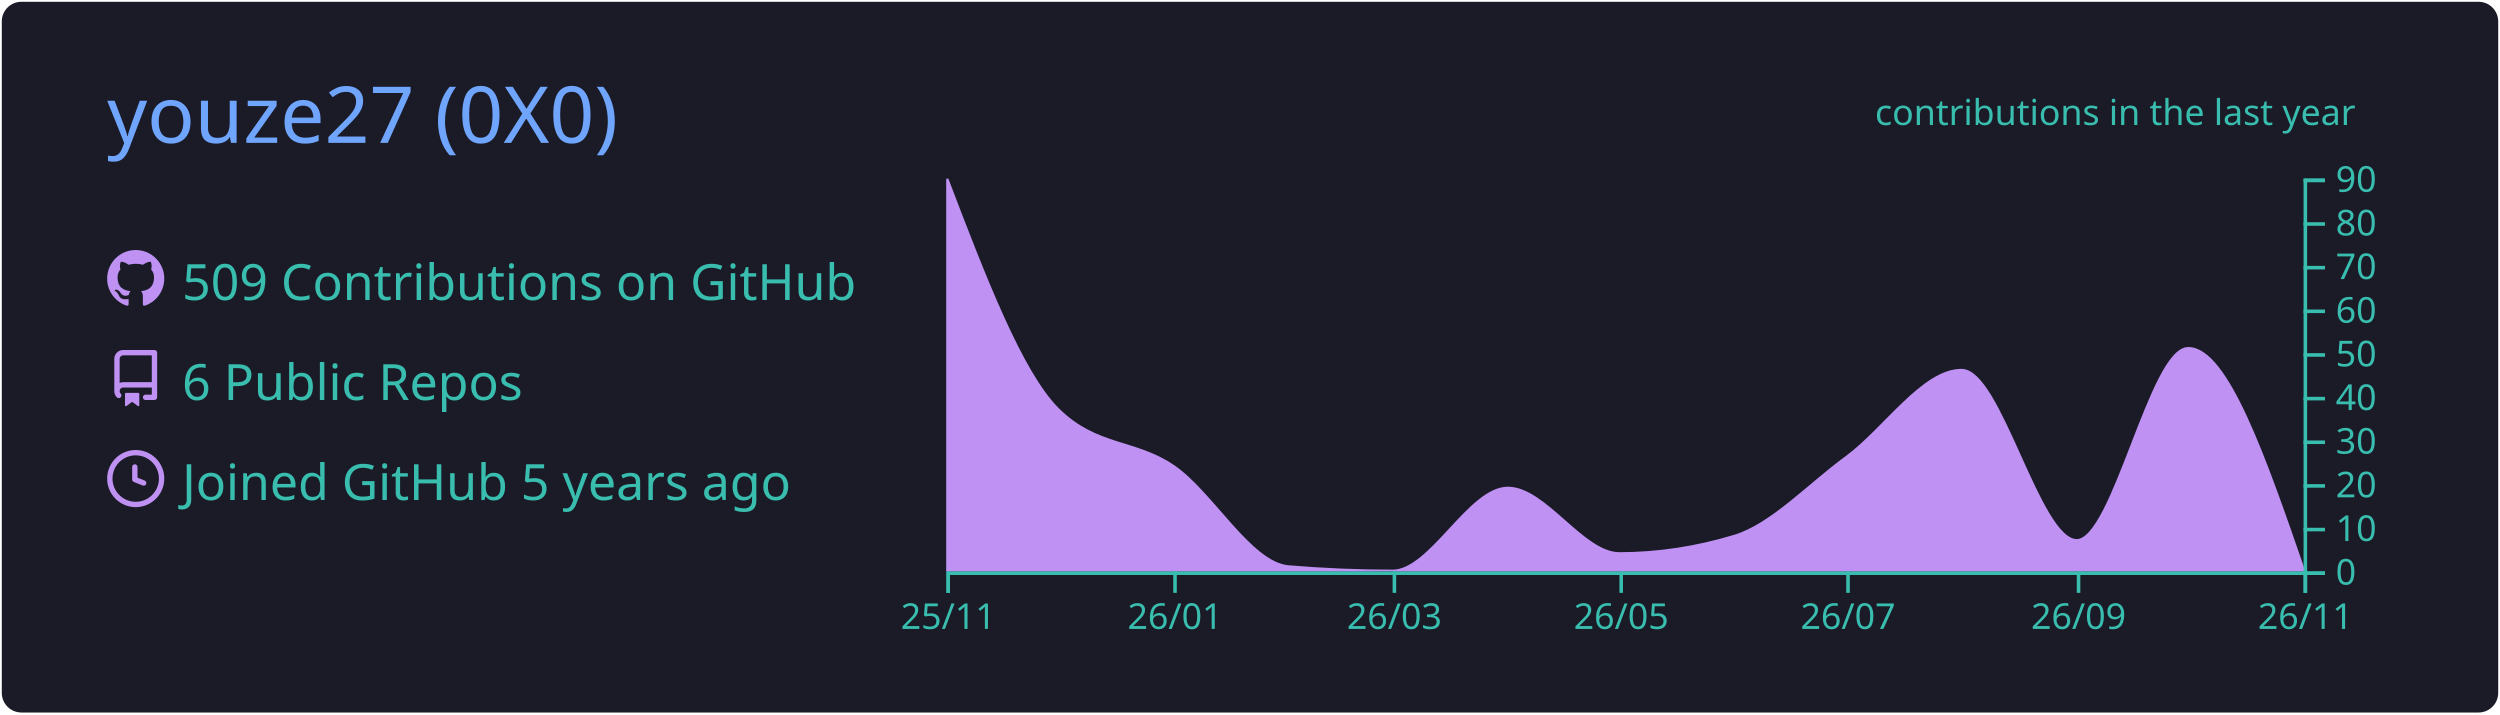
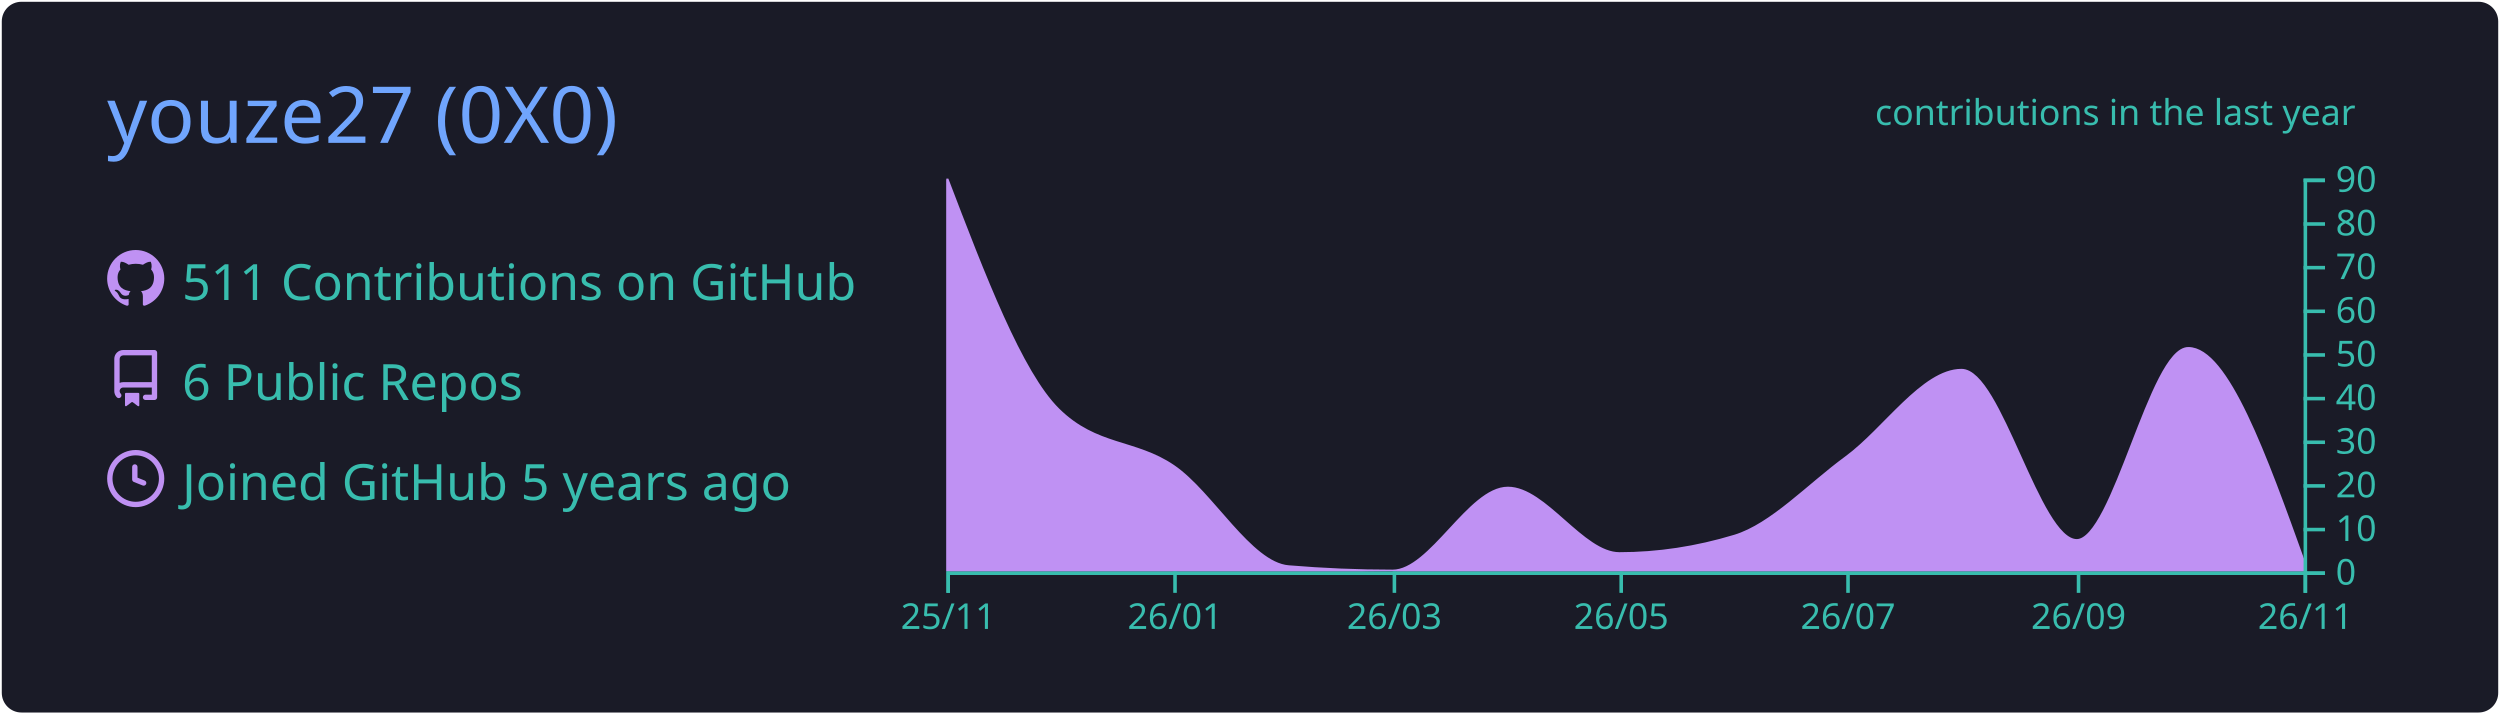
<svg xmlns="http://www.w3.org/2000/svg" width="700" height="200" viewBox="0 0 700 200">
  <style>* {
          font-family: 'Segoe UI', Ubuntu, "Helvetica Neue", Sans-Serif
        }</style>
  <g class="gpsc-root">
    <rect x="1" y="1" rx="5" ry="5" height="99%" width="99.714%" stroke="#1a1b27" stroke-width="1" fill="#1a1b27" stroke-opacity="1" />
    <text x="30" y="40" class="gpsc-item" style="--gpsc-i: 0; font-size: 22px; fill: #70a5fd;">youze27 (0X0)</text>
    <g transform="translate(0,40)">
      <g transform="translate(30,30)">
        <g class="gpsc-item" style="--gpsc-i: 0;">
          <g transform="translate(0,0)" width="14" height="14" fill="#bf91f3">
            <path fill-rule="evenodd" d="M8 0C3.58 0 0 3.58 0 8c0 3.54 2.29 6.53 5.47 7.59.4.07.55-.17.55-.38 0-.19-.01-.82-.01-1.49-2.01.37-2.53-.49-2.69-.94-.09-.23-.48-.94-.82-1.13-.28-.15-.68-.52-.01-.53.63-.01 1.08.58 1.23.82.72 1.21 1.87.87 2.33.66.07-.52.28-.87.51-1.07-1.78-.2-3.64-.89-3.64-3.95 0-.87.31-1.59.82-2.15-.08-.2-.36-1.02.08-2.12 0 0 .67-.21 2.2.82.64-.18 1.32-.27 2-.27.68 0 1.36.09 2 .27 1.53-1.04 2.2-.82 2.2-.82.44 1.1.16 1.92.08 2.12.51.56.82 1.27.82 2.15 0 3.07-1.87 3.75-3.65 3.95.29.25.54.73.54 1.48 0 1.07-.01 1.93-.01 2.2 0 .21.15.46.55.38A8.013 8.013 0 0016 8c0-4.42-3.58-8-8-8z" />
          </g>
        </g>
        <g class="gpsc-item" style="--gpsc-i: 1;">
          <g transform="translate(0,28)" width="14" height="14" fill="#bf91f3">
            <path fill-rule="evenodd" d="M2 2.5A2.5 2.5 0 014.5 0h8.75a.75.75 0 01.75.75v12.5a.75.75 0 01-.75.75h-2.5a.75.75 0 110-1.5h1.75v-2h-8a1 1 0 00-.714 1.7.75.75 0 01-1.072 1.05A2.495 2.495 0 012 11.5v-9zm10.5-1V9h-8c-.356 0-.694.074-1 .208V2.5a1 1 0 011-1h8zM5 12.25v3.25a.25.25 0 00.4.2l1.45-1.087a.25.25 0 01.3 0L8.6 15.7a.25.25 0 00.4-.2v-3.25a.25.25 0 00-.25-.25h-3.5a.25.25 0 00-.25.25z" />
          </g>
        </g>
        <g class="gpsc-item" style="--gpsc-i: 2;">
          <g transform="translate(0,56)" width="14" height="14" fill="#bf91f3">
            <path fill-rule="evenodd" d="M1.5 8a6.5 6.5 0 1113 0 6.5 6.5 0 01-13 0zM8 0a8 8 0 100 16A8 8 0 008 0zm.5 4.75a.75.75 0 00-1.5 0v3.5a.75.75 0 00.471.696l2.5 1a.75.75 0 00.557-1.392L8.5 7.742V4.75z" />
          </g>
        </g>
-         <text x="21" y="14" class="gpsc-item" style="--gpsc-i: 0; fill: #38bdae; font-size: 14px;">509 Contributions on GitHub</text>
+         <text x="21" y="14" class="gpsc-item" style="--gpsc-i: 0; fill: #38bdae; font-size: 14px;">511 Contributions on GitHub</text>
        <text x="21" y="42" class="gpsc-item" style="--gpsc-i: 1; fill: #38bdae; font-size: 14px;">6 Public Repos</text>
        <text x="21" y="70" class="gpsc-item" style="--gpsc-i: 2; fill: #38bdae; font-size: 14px;">Joined GitHub 5 years ago</text>
      </g>
      <g color="#bf91f3" transform="translate(295,10)">
        <clipPath id="gpsc-reveal-clip">
          <rect class="gpsc-reveal" x="-30" y="0" width="410" height="110" style="--gpsc-w: 410px; --gpsc-i: 3;" />
        </clipPath>
        <g clip-path="url(#gpsc-reveal-clip)" class="gpsc-chart" style="--gpsc-i: 3;">
-           <path transform="translate(-30,0)" stroke="#bf91f3" fill="#bf91f3" opacity="1" d="M0,0C10.411,27.263,20.822,54.527,31.233,64.778C41.991,75.37,52.749,73.333,63.507,80.667C74.265,88,85.023,107.876,95.781,108.778C105.498,109.593,115.215,110,124.932,110C135.689,110,146.447,86.778,157.205,86.778C167.616,86.778,178.027,105.111,188.438,105.111C199.196,105.111,209.954,103.481,220.712,100.222C231.123,97.068,241.534,85.827,251.945,78.222C262.703,70.364,273.461,53.778,284.219,53.778C294.977,53.778,305.735,101.444,316.493,101.444C326.904,101.444,337.315,47.667,347.726,47.667C358.484,47.667,369.242,78.833,380,110L380,110C369.242,110,358.484,110,347.726,110C337.315,110,326.904,110,316.493,110C305.735,110,294.977,110,284.219,110C273.461,110,262.703,110,251.945,110C241.534,110,231.123,110,220.712,110C209.954,110,199.196,110,188.438,110C178.027,110,167.616,110,157.205,110C146.447,110,135.689,110,124.932,110C115.215,110,105.498,110,95.781,110C85.023,110,74.265,110,63.507,110C52.749,110,41.991,110,31.233,110C20.822,110,10.411,110,0,110Z" />
+           <path transform="translate(-30,0)" stroke="#bf91f3" fill="#bf91f3" opacity="1" d="M0,0C10.411,27.263,20.822,54.527,31.233,64.778C41.991,75.37,52.749,73.333,63.507,80.667C74.265,88,85.023,107.876,95.781,108.778C105.498,109.593,115.215,110,124.932,110C135.689,110,146.447,86.778,157.205,86.778C167.616,86.778,178.027,105.111,188.438,105.111C199.196,105.111,209.954,103.481,220.712,100.222C231.123,97.068,241.534,85.827,251.945,78.222C262.703,70.364,273.461,53.778,284.219,53.778C294.977,53.778,305.735,101.444,316.493,101.444C326.904,101.444,337.315,47.667,347.726,47.667C358.484,47.667,369.242,77.611,380,107.556L380,110C369.242,110,358.484,110,347.726,110C337.315,110,326.904,110,316.493,110C305.735,110,294.977,110,284.219,110C273.461,110,262.703,110,251.945,110C241.534,110,231.123,110,220.712,110C209.954,110,199.196,110,188.438,110C178.027,110,167.616,110,157.205,110C146.447,110,135.689,110,124.932,110C115.215,110,105.498,110,95.781,110C85.023,110,74.265,110,63.507,110C52.749,110,41.991,110,31.233,110C20.822,110,10.411,110,0,110Z" />
        </g>
        <g color="#38bdae" transform="translate(-30,110)" fill="none" font-size="10" font-family="sans-serif" text-anchor="middle">
          <path class="domain" stroke="currentColor" d="M0.5,6V0.5H380.5V6" />
          <g class="tick" opacity="1" transform="translate(0.5,0)">
            <line stroke="currentColor" y2="6" />
            <text fill="currentColor" y="9" dy="0.71em">25/11</text>
          </g>
          <g class="tick" opacity="1" transform="translate(64.00685,0)">
            <line stroke="currentColor" y2="6" />
            <text fill="currentColor" y="9" dy="0.71em">26/01</text>
          </g>
          <g class="tick" opacity="1" transform="translate(125.4315,0)">
            <line stroke="currentColor" y2="6" />
            <text fill="currentColor" y="9" dy="0.71em">26/03</text>
          </g>
          <g class="tick" opacity="1" transform="translate(188.9384,0)">
            <line stroke="currentColor" y2="6" />
            <text fill="currentColor" y="9" dy="0.71em">26/05</text>
          </g>
          <g class="tick" opacity="1" transform="translate(252.4452,0)">
            <line stroke="currentColor" y2="6" />
            <text fill="currentColor" y="9" dy="0.71em">26/07</text>
          </g>
          <g class="tick" opacity="1" transform="translate(316.9932,0)">
            <line stroke="currentColor" y2="6" />
            <text fill="currentColor" y="9" dy="0.71em">26/09</text>
          </g>
          <g class="tick" opacity="1" transform="translate(380.5,0)">
            <line stroke="currentColor" y2="6" />
            <text fill="currentColor" y="9" dy="0.71em">26/11</text>
          </g>
        </g>
        <g color="#38bdae" transform="translate(350,0)" fill="none" font-size="10" font-family="sans-serif" text-anchor="start">
          <path class="domain" stroke="currentColor" d="M6,110.5H0.5V0.5H6" />
          <g class="tick" opacity="1" transform="translate(0,110.5)">
            <line stroke="currentColor" x2="6" />
            <text fill="currentColor" x="9" dy="0.32em">0</text>
          </g>
          <g class="tick" opacity="1" transform="translate(0,98.27778)">
            <line stroke="currentColor" x2="6" />
            <text fill="currentColor" x="9" dy="0.32em">10</text>
          </g>
          <g class="tick" opacity="1" transform="translate(0,86.05556)">
            <line stroke="currentColor" x2="6" />
            <text fill="currentColor" x="9" dy="0.32em">20</text>
          </g>
          <g class="tick" opacity="1" transform="translate(0,73.83333)">
            <line stroke="currentColor" x2="6" />
            <text fill="currentColor" x="9" dy="0.32em">30</text>
          </g>
          <g class="tick" opacity="1" transform="translate(0,61.61111)">
            <line stroke="currentColor" x2="6" />
            <text fill="currentColor" x="9" dy="0.32em">40</text>
          </g>
          <g class="tick" opacity="1" transform="translate(0,49.38889)">
            <line stroke="currentColor" x2="6" />
            <text fill="currentColor" x="9" dy="0.32em">50</text>
          </g>
          <g class="tick" opacity="1" transform="translate(0,37.16667)">
            <line stroke="currentColor" x2="6" />
            <text fill="currentColor" x="9" dy="0.32em">60</text>
          </g>
          <g class="tick" opacity="1" transform="translate(0,24.94444)">
            <line stroke="currentColor" x2="6" />
            <text fill="currentColor" x="9" dy="0.32em">70</text>
          </g>
          <g class="tick" opacity="1" transform="translate(0,12.72222)">
            <line stroke="currentColor" x2="6" />
            <text fill="currentColor" x="9" dy="0.32em">80</text>
          </g>
          <g class="tick" opacity="1" transform="translate(0,0.5)">
            <line stroke="currentColor" x2="6" />
            <text fill="currentColor" x="9" dy="0.32em">90</text>
          </g>
        </g>
        <g>
          <text y="-15" x="230" style="fill: #38bdae; font-size: 10px;">contributions in the last year</text>
        </g>
      </g>
    </g>
  </g>
</svg>
